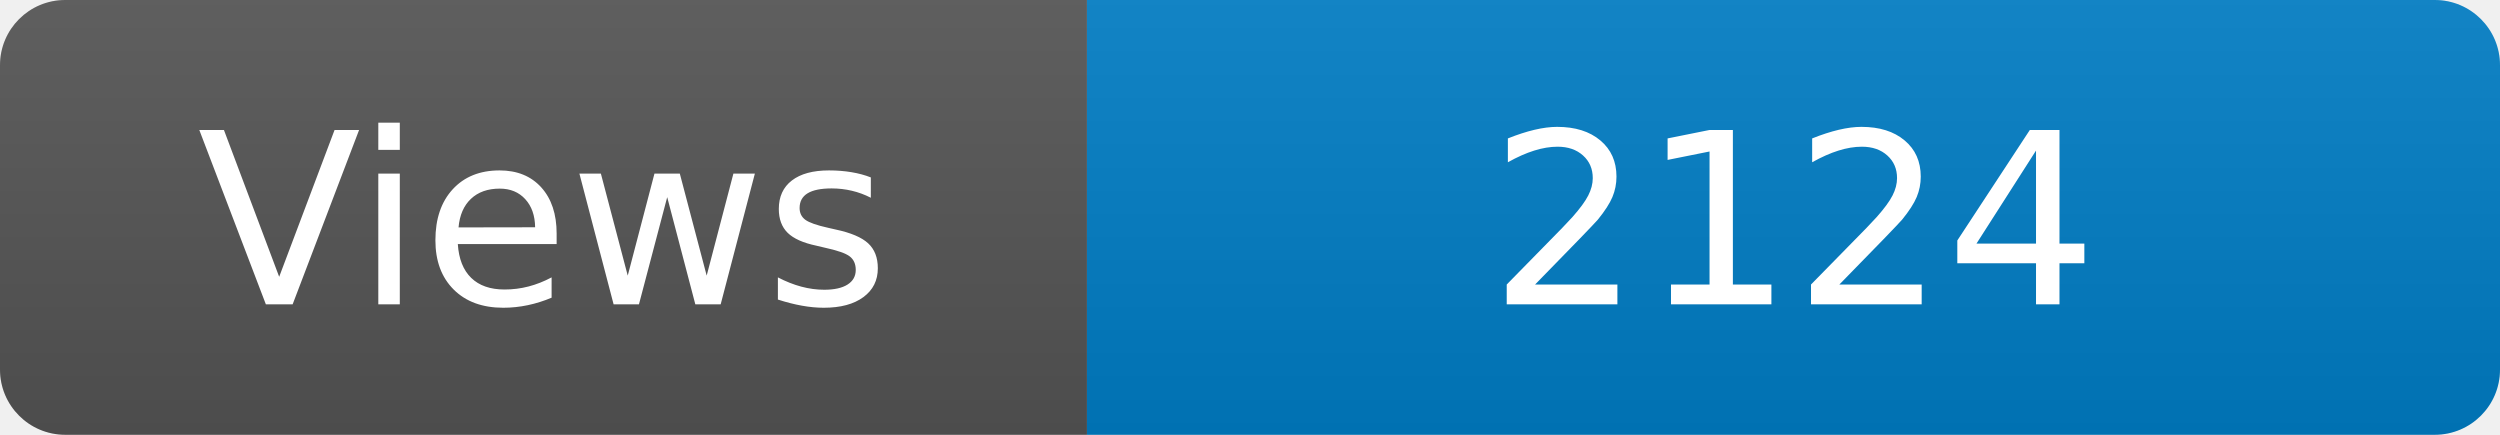
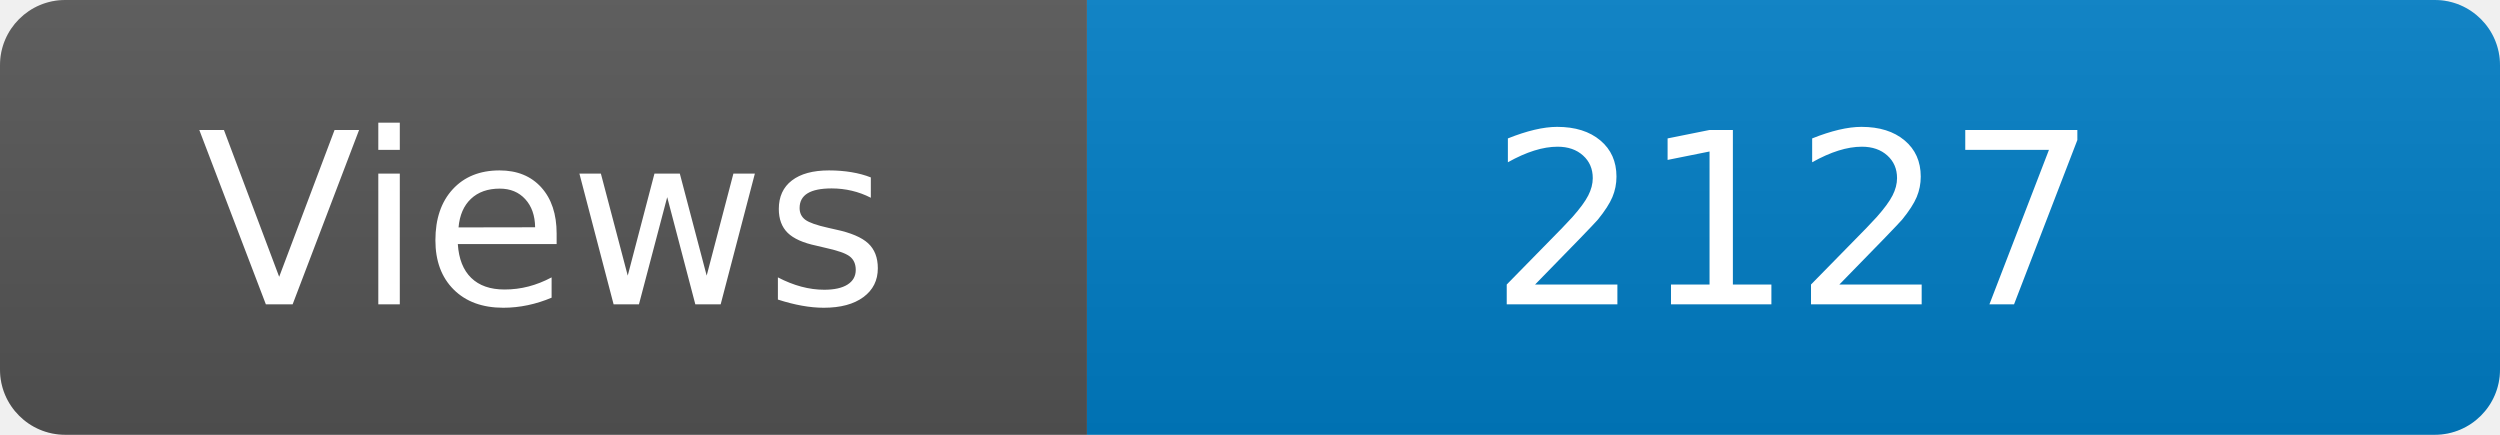
<svg xmlns="http://www.w3.org/2000/svg" width="115" height="20" role="img" aria-label="Maintained?: yes">
  <linearGradient id="s" x2="0" y2="100%">
    <stop offset="0" stop-color="#bbb" stop-opacity=".1" />
    <stop offset="1" stop-opacity=".1" />
  </linearGradient>
  <clipPath id="r">
    <rect width="115" height="20" rx="3" fill="#fff" />
  </clipPath>
  <g clip-path="url(#r)">
    <rect width="50" height="20" fill="#555" />
    <rect x="50" width="160" height="20" fill="#007ec6" />
    <rect width="115" height="20" fill="url(#s)" />
  </g>
  <g fill="#fff" text-anchor="middle" font-family="Verdana,Geneva,DejaVu Sans,sans-serif" font-size="110">
    <text x="250" y="140" transform="scale(.1)" fill="#fff">Views</text>
-     <text x="825" y="140" transform="scale(.1)" fill="#fff">2124</text>
+     <text x="825" y="140" transform="scale(.1)" fill="#fff">2127</text>
  </g>
</svg>
